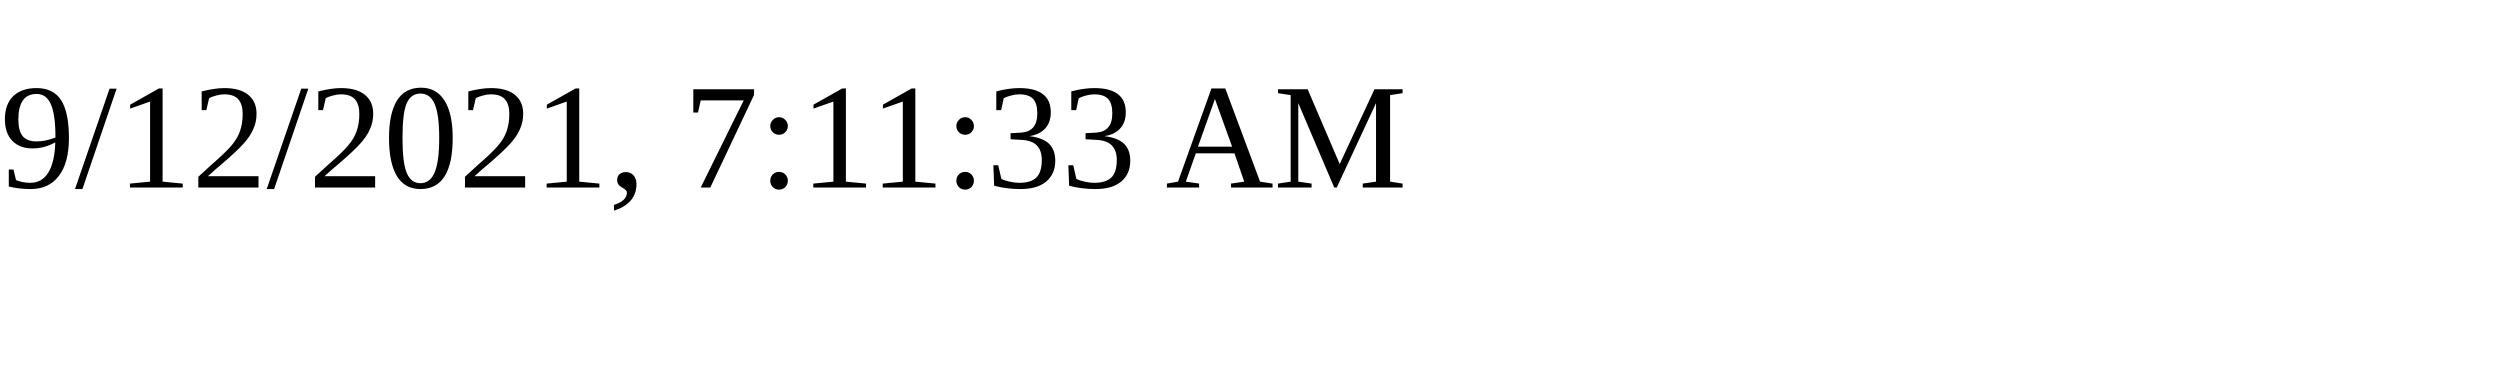
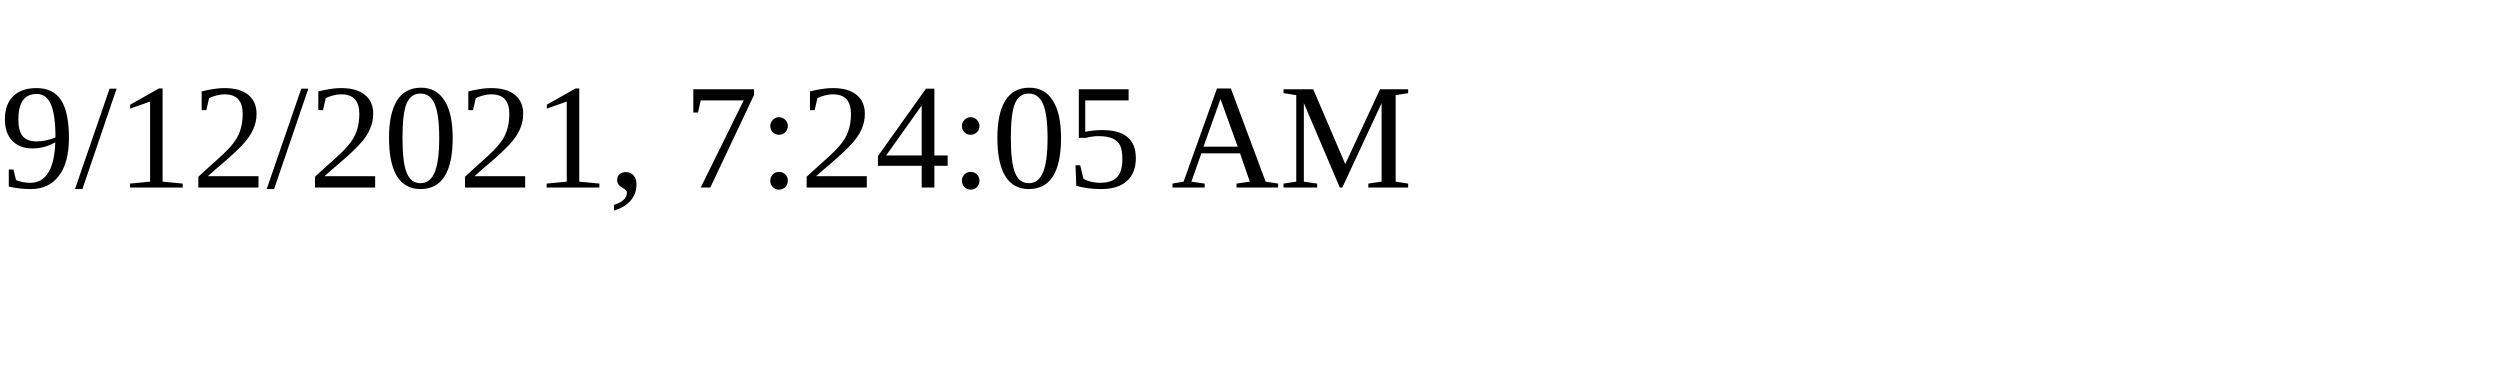
<svg xmlns="http://www.w3.org/2000/svg" height="30" width="200">
-   <text x="0" y="15">9/12/2021, 7:11:33 AM</text>
+   <text x="0" y="15">9/12/2021, 7:24:05 AM</text>
</svg>
